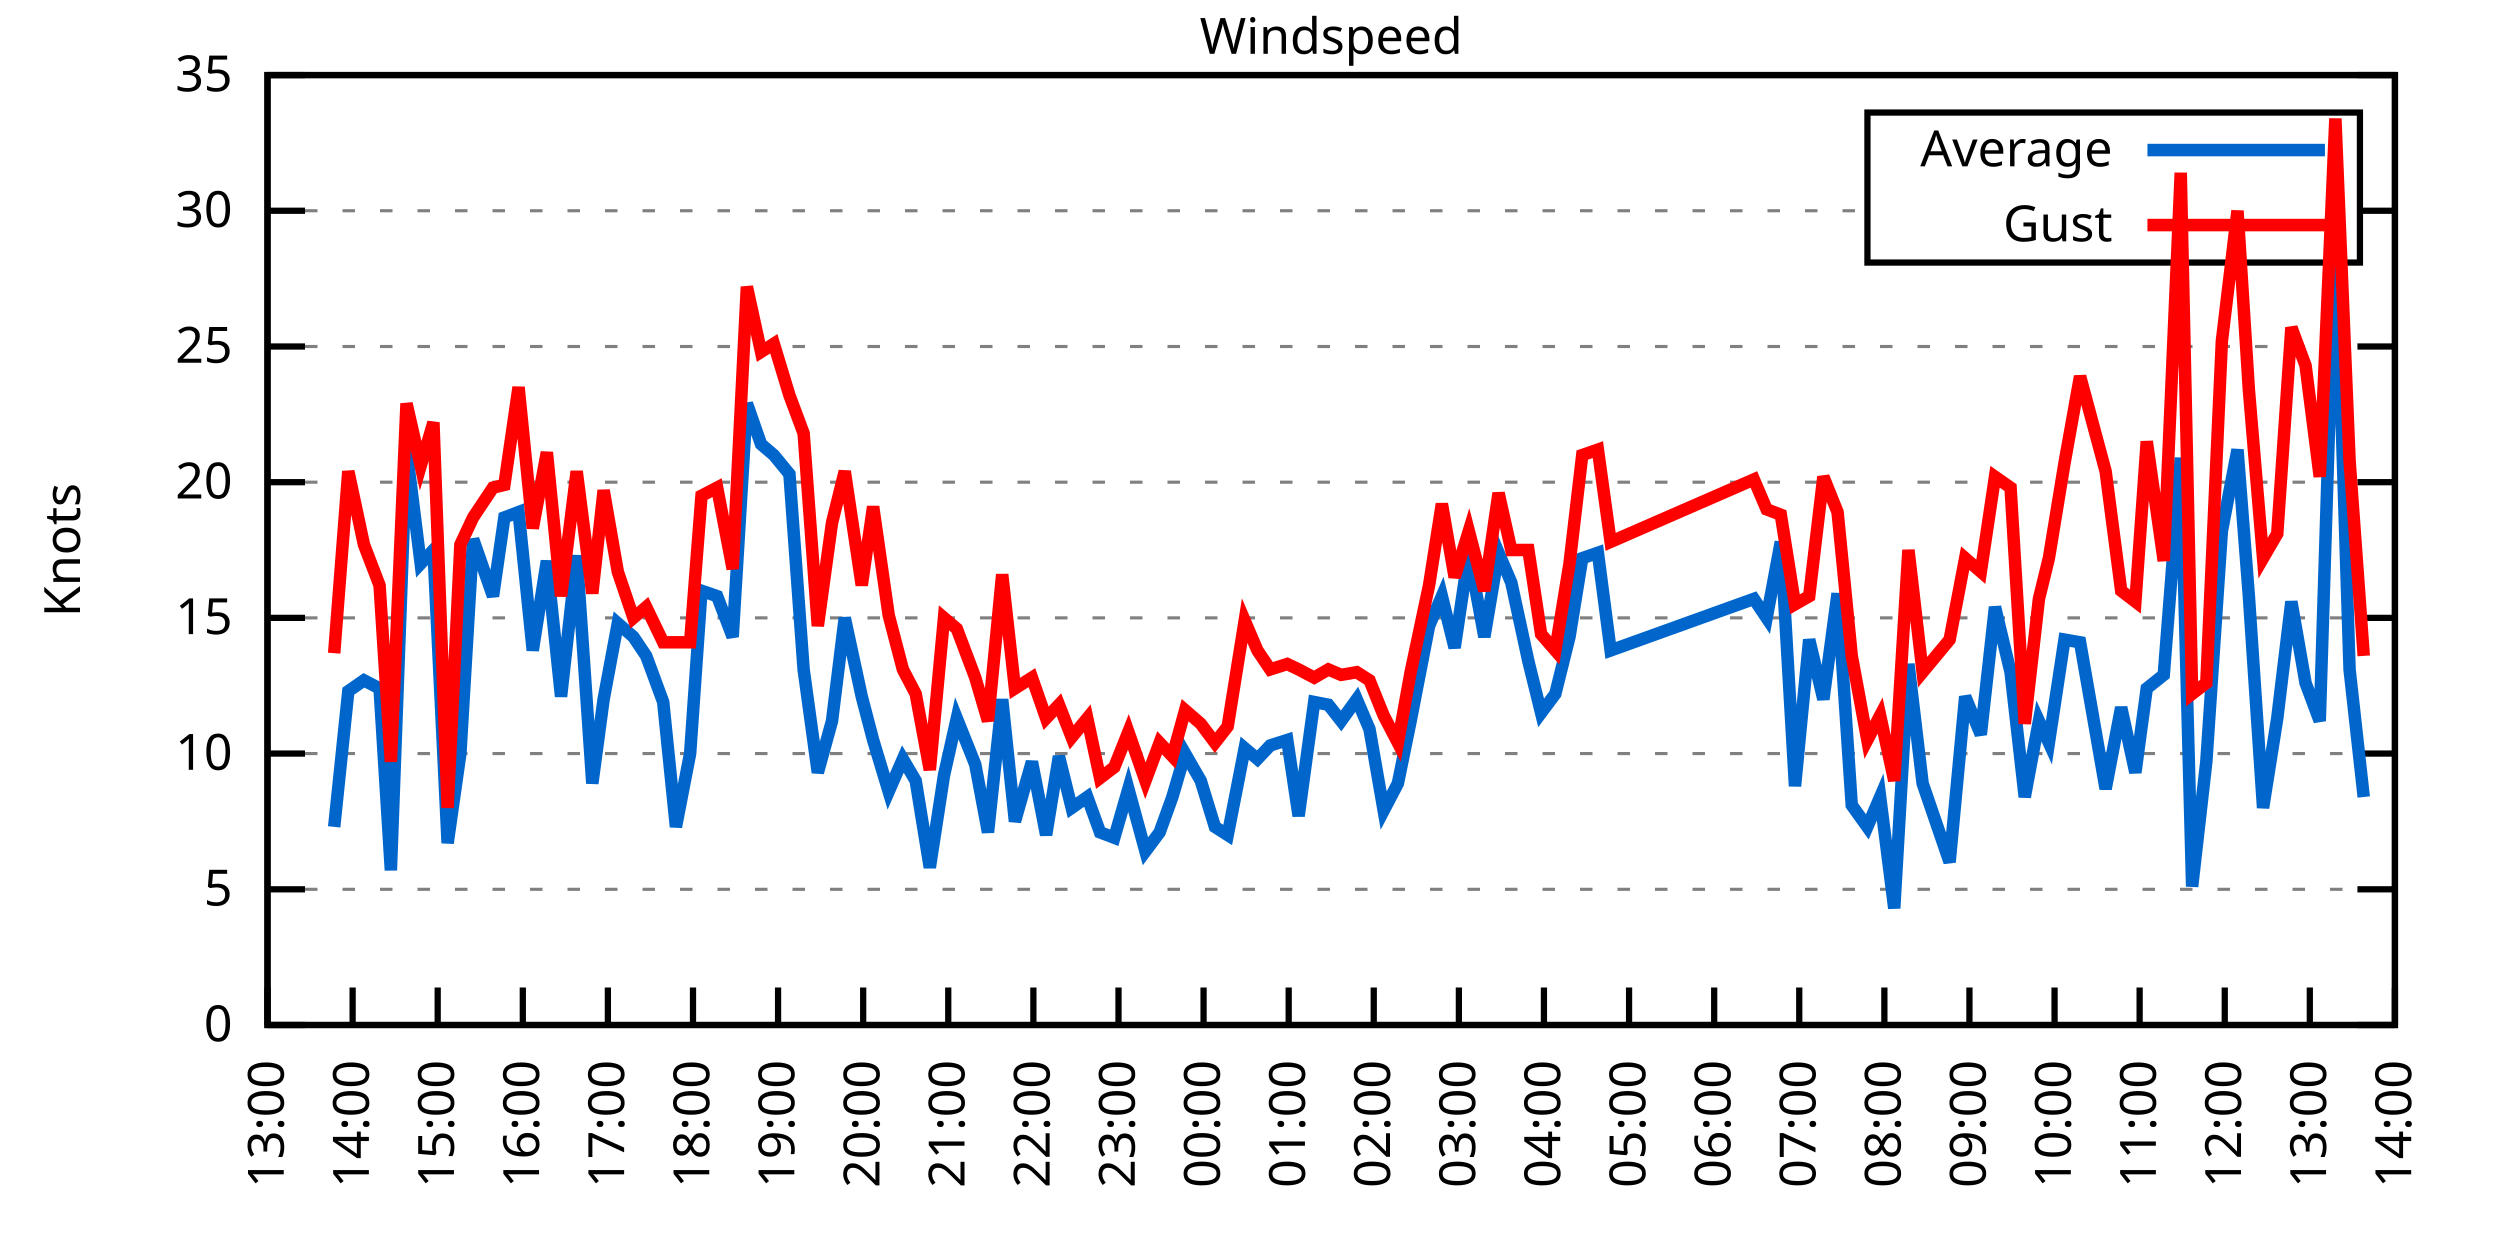
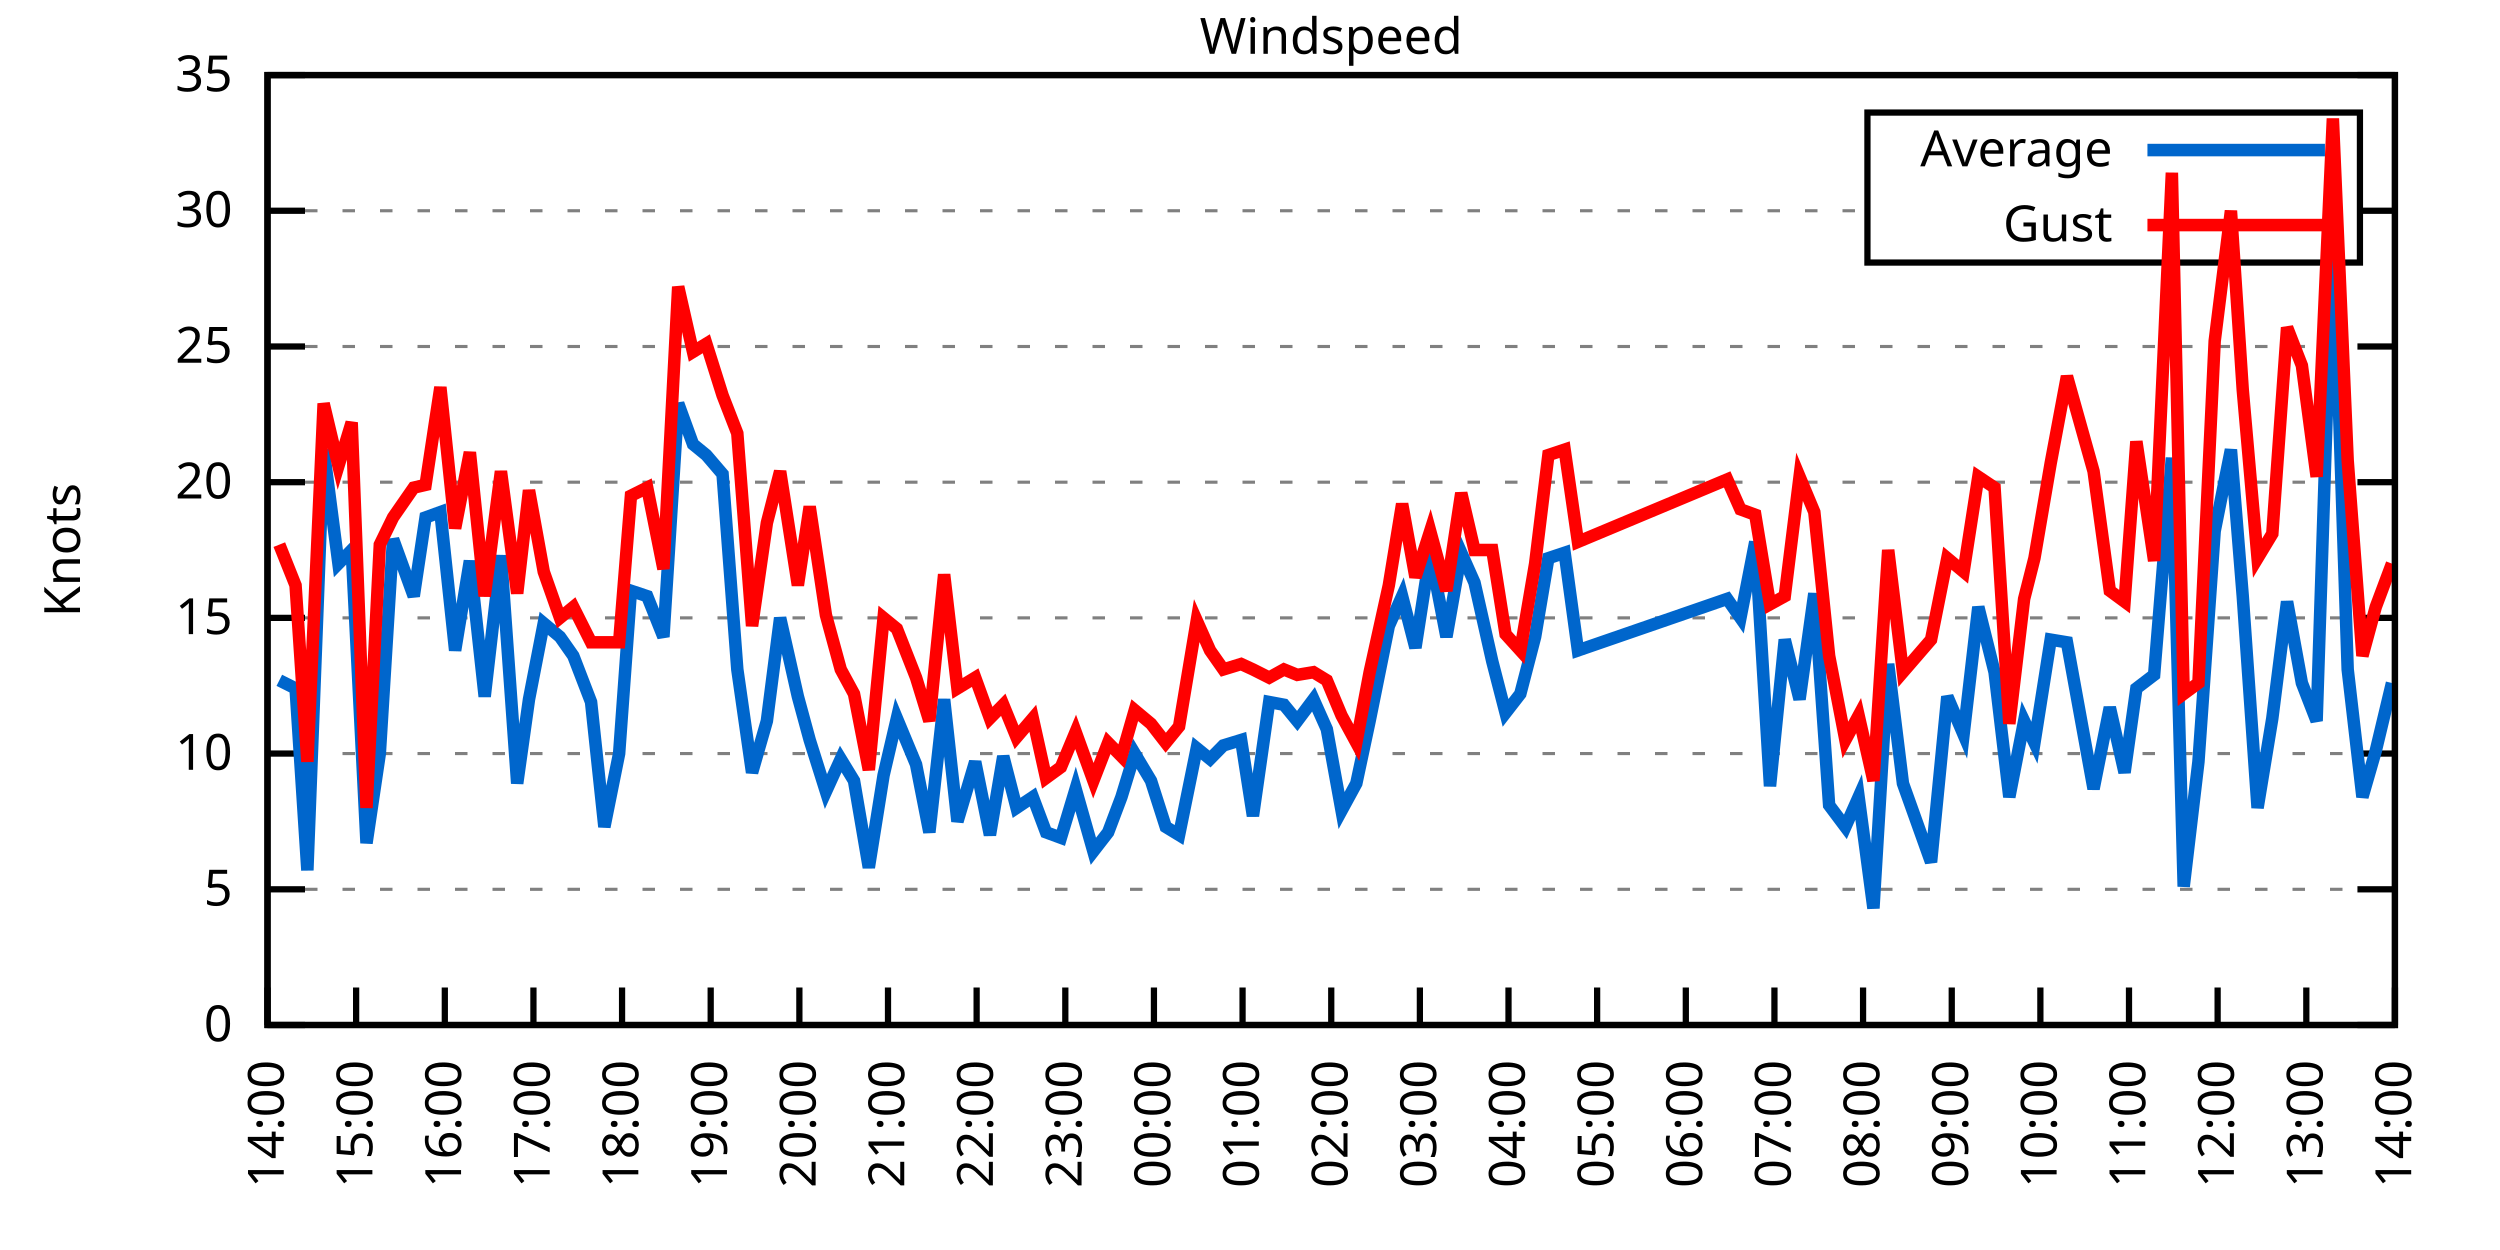
<svg xmlns="http://www.w3.org/2000/svg" xmlns:xlink="http://www.w3.org/1999/xlink" width="400" height="200" viewBox="0 0 400 200">
  <g id="gnuplot_canvas">
    <rect x="0" y="0" width="400" height="200" fill="none" />
    <defs>
      <circle id="gpDot" r="0.5" stroke-width="0.5" stroke="currentColor" />
      <path id="gpPt0" stroke-width="0.333" stroke="currentColor" d="M-1,0 h2 M0,-1 v2" />
      <path id="gpPt1" stroke-width="0.333" stroke="currentColor" d="M-1,-1 L1,1 M1,-1 L-1,1" />
      <path id="gpPt2" stroke-width="0.333" stroke="currentColor" d="M-1,0 L1,0 M0,-1 L0,1 M-1,-1 L1,1 M-1,1 L1,-1" />
      <rect id="gpPt3" stroke-width="0.333" stroke="currentColor" x="-1" y="-1" width="2" height="2" />
      <rect id="gpPt4" stroke-width="0.333" stroke="currentColor" fill="currentColor" x="-1" y="-1" width="2" height="2" />
      <circle id="gpPt5" stroke-width="0.333" stroke="currentColor" cx="0" cy="0" r="1" />
      <use xlink:href="#gpPt5" id="gpPt6" fill="currentColor" stroke="none" />
      <path id="gpPt7" stroke-width="0.333" stroke="currentColor" d="M0,-1.33 L-1.33,0.67 L1.33,0.67 z" />
      <use xlink:href="#gpPt7" id="gpPt8" fill="currentColor" stroke="none" />
      <use xlink:href="#gpPt7" id="gpPt9" stroke="currentColor" transform="rotate(180)" />
      <use xlink:href="#gpPt9" id="gpPt10" fill="currentColor" stroke="none" />
      <use xlink:href="#gpPt3" id="gpPt11" stroke="currentColor" transform="rotate(45)" />
      <use xlink:href="#gpPt11" id="gpPt12" fill="currentColor" stroke="none" />
      <path id="gpPt13" stroke-width="0.333" stroke="currentColor" d="M0,1.330 L1.265,0.411 L0.782,-1.067 L-0.782,-1.076 L-1.265,0.411 z" />
      <use xlink:href="#gpPt13" id="gpPt14" fill="currentColor" stroke="none" />
      <filter id="textbox" filterUnits="objectBoundingBox" x="0" y="0" height="1" width="1">
        <feFlood flood-color="white" flood-opacity="1" result="bgnd" />
        <feComposite in="SourceGraphic" in2="bgnd" operator="atop" />
      </filter>
      <filter id="greybox" filterUnits="objectBoundingBox" x="0" y="0" height="1" width="1">
        <feFlood flood-color="lightgrey" flood-opacity="1" result="grey" />
        <feComposite in="SourceGraphic" in2="grey" operator="atop" />
      </filter>
    </defs>
    <g fill="none" color="white" stroke="currentColor" stroke-width="1.00" stroke-linecap="butt" stroke-linejoin="miter">
</g>
    <g fill="none" color="black" stroke="currentColor" stroke-width="1.00" stroke-linecap="butt" stroke-linejoin="miter">
      <g stroke="none" shape-rendering="crispEdges">
        <polygon fill="rgb(255, 255, 255)" points="42.80,164.00 383.18,164.00 383.18,12.02 42.80,12.02 " />
      </g>
    </g>
    <g fill="none" color="black" stroke="currentColor" stroke-width="1.00" stroke-linecap="butt" stroke-linejoin="miter">
</g>
    <g fill="none" color="black" stroke="black" stroke-width="0.50" stroke-linecap="butt" stroke-linejoin="miter">
</g>
    <g fill="none" color="gray" stroke="currentColor" stroke-width="0.50" stroke-linecap="butt" stroke-linejoin="miter">
      <path stroke="gray" stroke-dasharray="2,4" class="gridline" d="M42.80,164.00 L383.19,164.00  " />
    </g>
    <g fill="none" color="gray" stroke="gray" stroke-width="1.00" stroke-linecap="butt" stroke-linejoin="miter">
</g>
    <g fill="none" color="black" stroke="currentColor" stroke-width="1.00" stroke-linecap="butt" stroke-linejoin="miter">
      <path stroke="black" d="M42.80,164.00 L48.80,164.00 M383.19,164.00 L377.19,164.00  " />
      <g transform="translate(37.20,166.60)" stroke="none" fill="black" font-family="Sans" font-size="8.00" text-anchor="end">
        <text>
          <tspan font-family="Sans"> 0</tspan>
        </text>
      </g>
    </g>
    <g fill="none" color="black" stroke="currentColor" stroke-width="1.00" stroke-linecap="butt" stroke-linejoin="miter">
</g>
    <g fill="none" color="black" stroke="black" stroke-width="0.50" stroke-linecap="butt" stroke-linejoin="miter">
</g>
    <g fill="none" color="gray" stroke="currentColor" stroke-width="0.50" stroke-linecap="butt" stroke-linejoin="miter">
      <path stroke="gray" stroke-dasharray="2,4" class="gridline" d="M42.80,142.29 L383.19,142.29  " />
    </g>
    <g fill="none" color="gray" stroke="gray" stroke-width="1.00" stroke-linecap="butt" stroke-linejoin="miter">
</g>
    <g fill="none" color="black" stroke="currentColor" stroke-width="1.00" stroke-linecap="butt" stroke-linejoin="miter">
      <path stroke="black" d="M42.80,142.29 L48.80,142.29 M383.19,142.29 L377.19,142.29  " />
      <g transform="translate(37.20,144.89)" stroke="none" fill="black" font-family="Sans" font-size="8.00" text-anchor="end">
        <text>
          <tspan font-family="Sans"> 5</tspan>
        </text>
      </g>
    </g>
    <g fill="none" color="black" stroke="currentColor" stroke-width="1.00" stroke-linecap="butt" stroke-linejoin="miter">
</g>
    <g fill="none" color="black" stroke="black" stroke-width="0.50" stroke-linecap="butt" stroke-linejoin="miter">
</g>
    <g fill="none" color="gray" stroke="currentColor" stroke-width="0.50" stroke-linecap="butt" stroke-linejoin="miter">
      <path stroke="gray" stroke-dasharray="2,4" class="gridline" d="M42.80,120.57 L383.19,120.57  " />
    </g>
    <g fill="none" color="gray" stroke="gray" stroke-width="1.00" stroke-linecap="butt" stroke-linejoin="miter">
</g>
    <g fill="none" color="black" stroke="currentColor" stroke-width="1.00" stroke-linecap="butt" stroke-linejoin="miter">
      <path stroke="black" d="M42.80,120.57 L48.80,120.57 M383.19,120.57 L377.19,120.57  " />
      <g transform="translate(37.20,123.17)" stroke="none" fill="black" font-family="Sans" font-size="8.00" text-anchor="end">
        <text>
          <tspan font-family="Sans"> 10</tspan>
        </text>
      </g>
    </g>
    <g fill="none" color="black" stroke="currentColor" stroke-width="1.00" stroke-linecap="butt" stroke-linejoin="miter">
</g>
    <g fill="none" color="black" stroke="black" stroke-width="0.50" stroke-linecap="butt" stroke-linejoin="miter">
</g>
    <g fill="none" color="gray" stroke="currentColor" stroke-width="0.50" stroke-linecap="butt" stroke-linejoin="miter">
      <path stroke="gray" stroke-dasharray="2,4" class="gridline" d="M42.80,98.86 L383.19,98.86  " />
    </g>
    <g fill="none" color="gray" stroke="gray" stroke-width="1.00" stroke-linecap="butt" stroke-linejoin="miter">
</g>
    <g fill="none" color="black" stroke="currentColor" stroke-width="1.00" stroke-linecap="butt" stroke-linejoin="miter">
      <path stroke="black" d="M42.80,98.86 L48.80,98.86 M383.19,98.86 L377.19,98.86  " />
      <g transform="translate(37.20,101.46)" stroke="none" fill="black" font-family="Sans" font-size="8.00" text-anchor="end">
        <text>
          <tspan font-family="Sans"> 15</tspan>
        </text>
      </g>
    </g>
    <g fill="none" color="black" stroke="currentColor" stroke-width="1.00" stroke-linecap="butt" stroke-linejoin="miter">
</g>
    <g fill="none" color="black" stroke="black" stroke-width="0.50" stroke-linecap="butt" stroke-linejoin="miter">
</g>
    <g fill="none" color="gray" stroke="currentColor" stroke-width="0.50" stroke-linecap="butt" stroke-linejoin="miter">
      <path stroke="gray" stroke-dasharray="2,4" class="gridline" d="M42.80,77.15 L383.19,77.15  " />
    </g>
    <g fill="none" color="gray" stroke="gray" stroke-width="1.00" stroke-linecap="butt" stroke-linejoin="miter">
</g>
    <g fill="none" color="black" stroke="currentColor" stroke-width="1.00" stroke-linecap="butt" stroke-linejoin="miter">
      <path stroke="black" d="M42.80,77.15 L48.80,77.15 M383.19,77.15 L377.19,77.15  " />
      <g transform="translate(37.20,79.75)" stroke="none" fill="black" font-family="Sans" font-size="8.00" text-anchor="end">
        <text>
          <tspan font-family="Sans"> 20</tspan>
        </text>
      </g>
    </g>
    <g fill="none" color="black" stroke="currentColor" stroke-width="1.00" stroke-linecap="butt" stroke-linejoin="miter">
</g>
    <g fill="none" color="black" stroke="black" stroke-width="0.50" stroke-linecap="butt" stroke-linejoin="miter">
</g>
    <g fill="none" color="gray" stroke="currentColor" stroke-width="0.50" stroke-linecap="butt" stroke-linejoin="miter">
      <path stroke="gray" stroke-dasharray="2,4" class="gridline" d="M42.80,55.44 L383.19,55.44  " />
    </g>
    <g fill="none" color="gray" stroke="gray" stroke-width="1.00" stroke-linecap="butt" stroke-linejoin="miter">
</g>
    <g fill="none" color="black" stroke="currentColor" stroke-width="1.00" stroke-linecap="butt" stroke-linejoin="miter">
      <path stroke="black" d="M42.80,55.44 L48.80,55.44 M383.19,55.44 L377.19,55.44  " />
      <g transform="translate(37.20,58.04)" stroke="none" fill="black" font-family="Sans" font-size="8.00" text-anchor="end">
        <text>
          <tspan font-family="Sans"> 25</tspan>
        </text>
      </g>
    </g>
    <g fill="none" color="black" stroke="currentColor" stroke-width="1.00" stroke-linecap="butt" stroke-linejoin="miter">
</g>
    <g fill="none" color="black" stroke="black" stroke-width="0.50" stroke-linecap="butt" stroke-linejoin="miter">
</g>
    <g fill="none" color="gray" stroke="currentColor" stroke-width="0.50" stroke-linecap="butt" stroke-linejoin="miter">
      <path stroke="gray" stroke-dasharray="2,4" class="gridline" d="M42.80,33.72 L298.79,33.72 M377.59,33.72 L383.19,33.72  " />
    </g>
    <g fill="none" color="gray" stroke="gray" stroke-width="1.00" stroke-linecap="butt" stroke-linejoin="miter">
</g>
    <g fill="none" color="black" stroke="currentColor" stroke-width="1.00" stroke-linecap="butt" stroke-linejoin="miter">
      <path stroke="black" d="M42.80,33.72 L48.80,33.72 M383.19,33.72 L377.19,33.72  " />
      <g transform="translate(37.20,36.32)" stroke="none" fill="black" font-family="Sans" font-size="8.00" text-anchor="end">
        <text>
          <tspan font-family="Sans"> 30</tspan>
        </text>
      </g>
    </g>
    <g fill="none" color="black" stroke="currentColor" stroke-width="1.00" stroke-linecap="butt" stroke-linejoin="miter">
</g>
    <g fill="none" color="black" stroke="black" stroke-width="0.50" stroke-linecap="butt" stroke-linejoin="miter">
</g>
    <g fill="none" color="gray" stroke="currentColor" stroke-width="0.50" stroke-linecap="butt" stroke-linejoin="miter">
      <path stroke="gray" stroke-dasharray="2,4" class="gridline" d="M42.80,12.01 L383.19,12.01  " />
    </g>
    <g fill="none" color="gray" stroke="gray" stroke-width="1.00" stroke-linecap="butt" stroke-linejoin="miter">
</g>
    <g fill="none" color="black" stroke="currentColor" stroke-width="1.00" stroke-linecap="butt" stroke-linejoin="miter">
      <path stroke="black" d="M42.80,12.01 L48.80,12.01 M383.19,12.01 L377.19,12.01  " />
      <g transform="translate(37.20,14.61)" stroke="none" fill="black" font-family="Sans" font-size="8.00" text-anchor="end">
        <text>
          <tspan font-family="Sans"> 35</tspan>
        </text>
      </g>
    </g>
    <g fill="none" color="black" stroke="currentColor" stroke-width="1.00" stroke-linecap="butt" stroke-linejoin="miter">
      <path stroke="black" d="M42.80,164.00 L42.80,158.00  " />
      <g transform="translate(45.40,169.60) rotate(270.00)" stroke="none" fill="black" font-family="Sans" font-size="8.00" text-anchor="end">
        <text>
-           <tspan font-family="Sans">13:00</tspan>
-         </text>
-       </g>
-     </g>
-     <g fill="none" color="black" stroke="currentColor" stroke-width="1.00" stroke-linecap="butt" stroke-linejoin="miter">
-       <path stroke="black" d="M56.42,164.00 L56.42,158.00  " />
-       <g transform="translate(59.02,169.60) rotate(270.00)" stroke="none" fill="black" font-family="Sans" font-size="8.00" text-anchor="end">
-         <text>
          <tspan font-family="Sans">14:00</tspan>
        </text>
      </g>
    </g>
    <g fill="none" color="black" stroke="currentColor" stroke-width="1.00" stroke-linecap="butt" stroke-linejoin="miter">
-       <path stroke="black" d="M70.03,164.00 L70.03,158.00  " />
-       <g transform="translate(72.63,169.60) rotate(270.00)" stroke="none" fill="black" font-family="Sans" font-size="8.00" text-anchor="end">
+       <path stroke="black" d="M56.98,164.00 L56.98,158.00  " />
+       <g transform="translate(59.58,169.60) rotate(270.00)" stroke="none" fill="black" font-family="Sans" font-size="8.00" text-anchor="end">
        <text>
          <tspan font-family="Sans">15:00</tspan>
        </text>
      </g>
    </g>
    <g fill="none" color="black" stroke="currentColor" stroke-width="1.00" stroke-linecap="butt" stroke-linejoin="miter">
-       <path stroke="black" d="M83.65,164.00 L83.65,158.00  " />
-       <g transform="translate(86.25,169.60) rotate(270.00)" stroke="none" fill="black" font-family="Sans" font-size="8.00" text-anchor="end">
+       <path stroke="black" d="M71.17,164.00 L71.17,158.00  " />
+       <g transform="translate(73.77,169.60) rotate(270.00)" stroke="none" fill="black" font-family="Sans" font-size="8.00" text-anchor="end">
        <text>
          <tspan font-family="Sans">16:00</tspan>
        </text>
      </g>
    </g>
    <g fill="none" color="black" stroke="currentColor" stroke-width="1.00" stroke-linecap="butt" stroke-linejoin="miter">
-       <path stroke="black" d="M97.26,164.00 L97.26,158.00  " />
-       <g transform="translate(99.86,169.60) rotate(270.00)" stroke="none" fill="black" font-family="Sans" font-size="8.00" text-anchor="end">
+       <path stroke="black" d="M85.35,164.00 L85.35,158.00  " />
+       <g transform="translate(87.95,169.60) rotate(270.00)" stroke="none" fill="black" font-family="Sans" font-size="8.00" text-anchor="end">
        <text>
          <tspan font-family="Sans">17:00</tspan>
        </text>
      </g>
    </g>
    <g fill="none" color="black" stroke="currentColor" stroke-width="1.00" stroke-linecap="butt" stroke-linejoin="miter">
-       <path stroke="black" d="M110.88,164.00 L110.88,158.00  " />
-       <g transform="translate(113.48,169.60) rotate(270.00)" stroke="none" fill="black" font-family="Sans" font-size="8.00" text-anchor="end">
+       <path stroke="black" d="M99.53,164.00 L99.53,158.00  " />
+       <g transform="translate(102.13,169.60) rotate(270.00)" stroke="none" fill="black" font-family="Sans" font-size="8.00" text-anchor="end">
        <text>
          <tspan font-family="Sans">18:00</tspan>
        </text>
      </g>
    </g>
    <g fill="none" color="black" stroke="currentColor" stroke-width="1.00" stroke-linecap="butt" stroke-linejoin="miter">
-       <path stroke="black" d="M124.49,164.00 L124.49,158.00  " />
-       <g transform="translate(127.09,169.60) rotate(270.00)" stroke="none" fill="black" font-family="Sans" font-size="8.00" text-anchor="end">
+       <path stroke="black" d="M113.71,164.00 L113.71,158.00  " />
+       <g transform="translate(116.31,169.60) rotate(270.00)" stroke="none" fill="black" font-family="Sans" font-size="8.00" text-anchor="end">
        <text>
          <tspan font-family="Sans">19:00</tspan>
        </text>
      </g>
    </g>
    <g fill="none" color="black" stroke="currentColor" stroke-width="1.00" stroke-linecap="butt" stroke-linejoin="miter">
-       <path stroke="black" d="M138.11,164.00 L138.11,158.00  " />
-       <g transform="translate(140.71,169.60) rotate(270.00)" stroke="none" fill="black" font-family="Sans" font-size="8.00" text-anchor="end">
+       <path stroke="black" d="M127.90,164.00 L127.90,158.00  " />
+       <g transform="translate(130.50,169.60) rotate(270.00)" stroke="none" fill="black" font-family="Sans" font-size="8.00" text-anchor="end">
        <text>
          <tspan font-family="Sans">20:00</tspan>
        </text>
      </g>
    </g>
    <g fill="none" color="black" stroke="currentColor" stroke-width="1.00" stroke-linecap="butt" stroke-linejoin="miter">
-       <path stroke="black" d="M151.72,164.00 L151.72,158.00  " />
-       <g transform="translate(154.32,169.60) rotate(270.00)" stroke="none" fill="black" font-family="Sans" font-size="8.00" text-anchor="end">
+       <path stroke="black" d="M142.08,164.00 L142.08,158.00  " />
+       <g transform="translate(144.68,169.60) rotate(270.00)" stroke="none" fill="black" font-family="Sans" font-size="8.00" text-anchor="end">
        <text>
          <tspan font-family="Sans">21:00</tspan>
        </text>
      </g>
    </g>
    <g fill="none" color="black" stroke="currentColor" stroke-width="1.00" stroke-linecap="butt" stroke-linejoin="miter">
-       <path stroke="black" d="M165.34,164.00 L165.34,158.00  " />
-       <g transform="translate(167.94,169.60) rotate(270.00)" stroke="none" fill="black" font-family="Sans" font-size="8.00" text-anchor="end">
+       <path stroke="black" d="M156.26,164.00 L156.26,158.00  " />
+       <g transform="translate(158.86,169.60) rotate(270.00)" stroke="none" fill="black" font-family="Sans" font-size="8.00" text-anchor="end">
        <text>
          <tspan font-family="Sans">22:00</tspan>
        </text>
      </g>
    </g>
    <g fill="none" color="black" stroke="currentColor" stroke-width="1.00" stroke-linecap="butt" stroke-linejoin="miter">
-       <path stroke="black" d="M178.96,164.00 L178.96,158.00  " />
-       <g transform="translate(181.56,169.60) rotate(270.00)" stroke="none" fill="black" font-family="Sans" font-size="8.00" text-anchor="end">
+       <path stroke="black" d="M170.45,164.00 L170.45,158.00  " />
+       <g transform="translate(173.05,169.60) rotate(270.00)" stroke="none" fill="black" font-family="Sans" font-size="8.00" text-anchor="end">
        <text>
          <tspan font-family="Sans">23:00</tspan>
        </text>
      </g>
    </g>
    <g fill="none" color="black" stroke="currentColor" stroke-width="1.00" stroke-linecap="butt" stroke-linejoin="miter">
-       <path stroke="black" d="M192.57,164.00 L192.57,158.00  " />
-       <g transform="translate(195.17,169.60) rotate(270.00)" stroke="none" fill="black" font-family="Sans" font-size="8.00" text-anchor="end">
+       <path stroke="black" d="M184.63,164.00 L184.63,158.00  " />
+       <g transform="translate(187.23,169.60) rotate(270.00)" stroke="none" fill="black" font-family="Sans" font-size="8.00" text-anchor="end">
        <text>
          <tspan font-family="Sans">00:00</tspan>
        </text>
      </g>
    </g>
    <g fill="none" color="black" stroke="currentColor" stroke-width="1.00" stroke-linecap="butt" stroke-linejoin="miter">
-       <path stroke="black" d="M206.19,164.00 L206.19,158.00  " />
-       <g transform="translate(208.79,169.60) rotate(270.00)" stroke="none" fill="black" font-family="Sans" font-size="8.00" text-anchor="end">
+       <path stroke="black" d="M198.81,164.00 L198.81,158.00  " />
+       <g transform="translate(201.41,169.60) rotate(270.00)" stroke="none" fill="black" font-family="Sans" font-size="8.00" text-anchor="end">
        <text>
          <tspan font-family="Sans">01:00</tspan>
        </text>
      </g>
    </g>
    <g fill="none" color="black" stroke="currentColor" stroke-width="1.00" stroke-linecap="butt" stroke-linejoin="miter">
-       <path stroke="black" d="M219.80,164.00 L219.80,158.00  " />
-       <g transform="translate(222.40,169.60) rotate(270.00)" stroke="none" fill="black" font-family="Sans" font-size="8.00" text-anchor="end">
+       <path stroke="black" d="M213.00,164.00 L213.00,158.00  " />
+       <g transform="translate(215.60,169.60) rotate(270.00)" stroke="none" fill="black" font-family="Sans" font-size="8.00" text-anchor="end">
        <text>
          <tspan font-family="Sans">02:00</tspan>
        </text>
      </g>
    </g>
    <g fill="none" color="black" stroke="currentColor" stroke-width="1.00" stroke-linecap="butt" stroke-linejoin="miter">
-       <path stroke="black" d="M233.42,164.00 L233.42,158.00  " />
-       <g transform="translate(236.02,169.60) rotate(270.00)" stroke="none" fill="black" font-family="Sans" font-size="8.00" text-anchor="end">
+       <path stroke="black" d="M227.18,164.00 L227.18,158.00  " />
+       <g transform="translate(229.78,169.60) rotate(270.00)" stroke="none" fill="black" font-family="Sans" font-size="8.00" text-anchor="end">
        <text>
          <tspan font-family="Sans">03:00</tspan>
        </text>
      </g>
    </g>
    <g fill="none" color="black" stroke="currentColor" stroke-width="1.00" stroke-linecap="butt" stroke-linejoin="miter">
-       <path stroke="black" d="M247.03,164.00 L247.03,158.00  " />
-       <g transform="translate(249.63,169.60) rotate(270.00)" stroke="none" fill="black" font-family="Sans" font-size="8.00" text-anchor="end">
+       <path stroke="black" d="M241.36,164.00 L241.36,158.00  " />
+       <g transform="translate(243.96,169.60) rotate(270.00)" stroke="none" fill="black" font-family="Sans" font-size="8.00" text-anchor="end">
        <text>
          <tspan font-family="Sans">04:00</tspan>
        </text>
      </g>
    </g>
    <g fill="none" color="black" stroke="currentColor" stroke-width="1.00" stroke-linecap="butt" stroke-linejoin="miter">
-       <path stroke="black" d="M260.65,164.00 L260.65,158.00  " />
-       <g transform="translate(263.25,169.60) rotate(270.00)" stroke="none" fill="black" font-family="Sans" font-size="8.00" text-anchor="end">
+       <path stroke="black" d="M255.54,164.00 L255.54,158.00  " />
+       <g transform="translate(258.14,169.60) rotate(270.00)" stroke="none" fill="black" font-family="Sans" font-size="8.00" text-anchor="end">
        <text>
          <tspan font-family="Sans">05:00</tspan>
        </text>
      </g>
    </g>
    <g fill="none" color="black" stroke="currentColor" stroke-width="1.00" stroke-linecap="butt" stroke-linejoin="miter">
-       <path stroke="black" d="M274.27,164.00 L274.27,158.00  " />
-       <g transform="translate(276.87,169.60) rotate(270.00)" stroke="none" fill="black" font-family="Sans" font-size="8.00" text-anchor="end">
+       <path stroke="black" d="M269.73,164.00 L269.73,158.00  " />
+       <g transform="translate(272.33,169.60) rotate(270.00)" stroke="none" fill="black" font-family="Sans" font-size="8.00" text-anchor="end">
        <text>
          <tspan font-family="Sans">06:00</tspan>
        </text>
      </g>
    </g>
    <g fill="none" color="black" stroke="currentColor" stroke-width="1.00" stroke-linecap="butt" stroke-linejoin="miter">
-       <path stroke="black" d="M287.88,164.00 L287.88,158.00  " />
-       <g transform="translate(290.48,169.60) rotate(270.00)" stroke="none" fill="black" font-family="Sans" font-size="8.00" text-anchor="end">
+       <path stroke="black" d="M283.91,164.00 L283.91,158.00  " />
+       <g transform="translate(286.51,169.60) rotate(270.00)" stroke="none" fill="black" font-family="Sans" font-size="8.00" text-anchor="end">
        <text>
          <tspan font-family="Sans">07:00</tspan>
        </text>
      </g>
    </g>
    <g fill="none" color="black" stroke="currentColor" stroke-width="1.00" stroke-linecap="butt" stroke-linejoin="miter">
-       <path stroke="black" d="M301.50,164.00 L301.50,158.00  " />
-       <g transform="translate(304.10,169.60) rotate(270.00)" stroke="none" fill="black" font-family="Sans" font-size="8.00" text-anchor="end">
+       <path stroke="black" d="M298.09,164.00 L298.09,158.00  " />
+       <g transform="translate(300.69,169.60) rotate(270.00)" stroke="none" fill="black" font-family="Sans" font-size="8.00" text-anchor="end">
        <text>
          <tspan font-family="Sans">08:00</tspan>
        </text>
      </g>
    </g>
    <g fill="none" color="black" stroke="currentColor" stroke-width="1.00" stroke-linecap="butt" stroke-linejoin="miter">
-       <path stroke="black" d="M315.11,164.00 L315.11,158.00  " />
-       <g transform="translate(317.71,169.60) rotate(270.00)" stroke="none" fill="black" font-family="Sans" font-size="8.00" text-anchor="end">
+       <path stroke="black" d="M312.28,164.00 L312.28,158.00  " />
+       <g transform="translate(314.88,169.60) rotate(270.00)" stroke="none" fill="black" font-family="Sans" font-size="8.00" text-anchor="end">
        <text>
          <tspan font-family="Sans">09:00</tspan>
        </text>
      </g>
    </g>
    <g fill="none" color="black" stroke="currentColor" stroke-width="1.00" stroke-linecap="butt" stroke-linejoin="miter">
-       <path stroke="black" d="M328.73,164.00 L328.73,158.00  " />
-       <g transform="translate(331.33,169.60) rotate(270.00)" stroke="none" fill="black" font-family="Sans" font-size="8.00" text-anchor="end">
+       <path stroke="black" d="M326.46,164.00 L326.46,158.00  " />
+       <g transform="translate(329.06,169.60) rotate(270.00)" stroke="none" fill="black" font-family="Sans" font-size="8.00" text-anchor="end">
        <text>
          <tspan font-family="Sans">10:00</tspan>
        </text>
      </g>
    </g>
    <g fill="none" color="black" stroke="currentColor" stroke-width="1.00" stroke-linecap="butt" stroke-linejoin="miter">
-       <path stroke="black" d="M342.34,164.00 L342.34,158.00  " />
-       <g transform="translate(344.94,169.60) rotate(270.00)" stroke="none" fill="black" font-family="Sans" font-size="8.00" text-anchor="end">
+       <path stroke="black" d="M340.64,164.00 L340.64,158.00  " />
+       <g transform="translate(343.24,169.60) rotate(270.00)" stroke="none" fill="black" font-family="Sans" font-size="8.00" text-anchor="end">
        <text>
          <tspan font-family="Sans">11:00</tspan>
        </text>
      </g>
    </g>
    <g fill="none" color="black" stroke="currentColor" stroke-width="1.00" stroke-linecap="butt" stroke-linejoin="miter">
-       <path stroke="black" d="M355.96,164.00 L355.96,158.00  " />
-       <g transform="translate(358.56,169.60) rotate(270.00)" stroke="none" fill="black" font-family="Sans" font-size="8.00" text-anchor="end">
+       <path stroke="black" d="M354.82,164.00 L354.82,158.00  " />
+       <g transform="translate(357.42,169.60) rotate(270.00)" stroke="none" fill="black" font-family="Sans" font-size="8.00" text-anchor="end">
        <text>
          <tspan font-family="Sans">12:00</tspan>
        </text>
      </g>
    </g>
    <g fill="none" color="black" stroke="currentColor" stroke-width="1.00" stroke-linecap="butt" stroke-linejoin="miter">
-       <path stroke="black" d="M369.57,164.00 L369.57,158.00  " />
-       <g transform="translate(372.17,169.60) rotate(270.00)" stroke="none" fill="black" font-family="Sans" font-size="8.00" text-anchor="end">
+       <path stroke="black" d="M369.01,164.00 L369.01,158.00  " />
+       <g transform="translate(371.61,169.60) rotate(270.00)" stroke="none" fill="black" font-family="Sans" font-size="8.00" text-anchor="end">
        <text>
          <tspan font-family="Sans">13:00</tspan>
        </text>
      </g>
    </g>
    <g fill="none" color="black" stroke="currentColor" stroke-width="1.00" stroke-linecap="butt" stroke-linejoin="miter">
      <path stroke="black" d="M383.19,164.00 L383.19,158.00  " />
      <g transform="translate(385.79,169.60) rotate(270.00)" stroke="none" fill="black" font-family="Sans" font-size="8.00" text-anchor="end">
        <text>
          <tspan font-family="Sans">14:00</tspan>
        </text>
      </g>
    </g>
    <g fill="none" color="black" stroke="currentColor" stroke-width="1.00" stroke-linecap="butt" stroke-linejoin="miter">
</g>
    <g fill="none" color="black" stroke="currentColor" stroke-width="1.00" stroke-linecap="butt" stroke-linejoin="miter">
      <path stroke="black" d="M42.80,12.01 L42.80,164.00 L383.19,164.00 L383.19,12.01 L42.80,12.01 Z  " />
    </g>
    <g fill="none" color="black" stroke="currentColor" stroke-width="1.00" stroke-linecap="butt" stroke-linejoin="miter">
</g>
    <g fill="none" color="black" stroke="currentColor" stroke-width="1.00" stroke-linecap="butt" stroke-linejoin="miter">
      <path stroke="black" d="M298.79,42.01 L298.79,18.01 L377.59,18.01 L377.59,42.01 L298.79,42.01 Z  " />
    </g>
    <g id="Windspeed_plot_1">
      <g fill="none" color="white" stroke="black" stroke-width="2.00" stroke-linecap="butt" stroke-linejoin="miter">
</g>
      <g fill="none" color="black" stroke="currentColor" stroke-width="2.00" stroke-linecap="butt" stroke-linejoin="miter">
        <g transform="translate(337.99,26.61)" stroke="none" fill="black" font-family="Sans" font-size="8.00" text-anchor="end">
          <text>
            <tspan font-family="Sans">Average</tspan>
          </text>
        </g>
      </g>
      <g fill="none" color="black" stroke="currentColor" stroke-width="2.00" stroke-linecap="butt" stroke-linejoin="miter">
-         <path stroke="rgb(  0, 102, 204)" d="M343.59,24.01 L371.99,24.01 M53.47,132.30 L55.73,110.59 L58.23,108.85 L60.73,110.15 L62.54,139.25 L65.04,71.94   L67.31,90.18 L69.35,88.00 L71.62,134.90 L73.66,120.57 L75.70,86.27 L78.88,95.39 L80.70,82.79 L82.97,81.93   L85.24,104.07 L87.50,89.74 L89.77,111.45 L92.27,88.87 L94.77,125.35 L96.58,111.89 L98.85,99.73 L101.35,101.90   L103.39,104.94 L106.11,112.32 L108.15,132.30 L110.42,120.57 L112.24,94.52 L114.74,95.39 L117.23,101.90 L119.50,64.56   L121.77,71.07 L123.81,72.81 L126.31,75.85 L128.58,107.11 L130.85,123.61 L133.12,115.36 L135.16,98.86 L137.88,111.45   L139.70,118.40 L142.19,126.65 L144.46,121.44 L146.51,124.92 L148.77,138.81 L151.04,124.05 L153.09,114.93 L156.04,122.31   L158.08,133.17 L160.35,111.89 L162.39,131.43 L165.11,121.88 L167.38,133.60 L169.43,121.01 L171.47,129.26 L173.96,127.52   L176.01,133.17 L178.28,134.04 L180.54,126.22 L183.27,136.21 L185.54,133.17 L187.58,127.52 L189.62,120.57 L192.12,124.92   L194.39,132.30 L196.43,133.60 L199.15,119.71 L201.19,121.44 L203.24,119.27 L205.96,118.40 L207.78,130.56 L210.27,112.32   L212.54,112.76 L214.58,115.36 L217.08,111.89 L219.12,116.67 L221.39,129.69 L223.66,125.35 L225.70,115.36 L228.65,100.16   L230.70,95.39 L232.74,103.64 L235.01,88.44 L237.50,101.90 L239.77,88.44 L241.81,93.22 L244.54,105.81 L246.58,114.06   L248.85,111.02 L251.12,101.90 L253.16,89.31 L255.66,88.44 L257.70,104.07 L280.62,95.82 L282.66,98.86 L284.93,86.70   L287.20,125.79 L289.47,102.34 L291.74,111.89 L294.01,94.95 L296.28,128.83 L298.77,132.30 L300.82,127.52 L303.08,145.33   L305.35,106.24 L307.62,125.35 L311.94,137.94 L314.43,111.45 L316.93,117.53 L319.20,97.12 L321.69,107.55 L323.96,127.52   L326.23,115.36 L327.82,118.84 L330.32,102.34 L332.81,102.77 L336.90,126.22 L339.39,113.19 L341.66,123.61 L343.48,110.15   L346.20,107.98 L348.92,73.24 L350.74,141.85 L353.01,121.88 L355.50,84.97 L358.00,71.94 L359.82,95.39 L362.09,129.26   L364.36,114.93 L366.62,96.26 L368.89,109.28 L371.16,115.36 L373.66,36.33 L375.93,107.11 L378.20,127.52  " />
+         <path stroke="rgb(  0, 102, 204)" d="M343.59,24.01 L371.99,24.01 M44.69,108.85 L47.29,110.15 L49.18,139.25 L51.78,71.94 L54.15,90.18 L56.27,88.00   L58.64,134.90 L60.77,120.57 L62.89,86.27 L66.20,95.39 L68.09,82.79 L70.46,81.93 L72.82,104.07 L75.18,89.74   L77.55,111.45 L80.15,88.87 L82.75,125.35 L84.64,111.89 L87.00,99.73 L89.60,101.90 L91.73,104.94 L94.57,112.32   L96.70,132.30 L99.06,120.57 L100.95,94.52 L103.55,95.39 L106.15,101.90 L108.51,64.56 L110.88,71.07 L113.01,72.81   L115.61,75.85 L117.97,107.11 L120.33,123.61 L122.70,115.36 L124.82,98.86 L127.66,111.45 L129.55,118.40 L132.15,126.65   L134.52,121.44 L136.64,124.92 L139.01,138.81 L141.37,124.05 L143.50,114.93 L146.57,122.31 L148.70,133.17 L151.06,111.89   L153.19,131.43 L156.03,121.88 L158.39,133.60 L160.52,121.01 L162.65,129.26 L165.25,127.52 L167.37,133.17 L169.74,134.04   L172.10,126.22 L174.94,136.21 L177.30,133.17 L179.43,127.52 L181.56,120.57 L184.16,124.92 L186.52,132.30 L188.65,133.60   L191.48,119.71 L193.61,121.44 L195.74,119.27 L198.58,118.40 L200.47,130.56 L203.07,112.32 L205.43,112.76 L207.56,115.36   L210.16,111.89 L212.29,116.67 L214.65,129.69 L217.01,125.35 L219.14,115.36 L222.21,100.16 L224.34,95.39 L226.47,103.64   L228.83,88.44 L231.43,101.90 L233.80,88.44 L235.92,93.22 L238.76,105.81 L240.89,114.06 L243.25,111.02 L245.62,101.90   L247.74,89.31 L250.34,88.44 L252.47,104.07 L276.35,95.82 L278.47,98.86 L280.84,86.70 L283.20,125.79 L285.56,102.34   L287.93,111.89 L290.29,94.95 L292.66,128.83 L295.26,132.30 L297.38,127.52 L299.75,145.33 L302.11,106.24 L304.47,125.35   L308.97,137.94 L311.57,111.45 L314.17,117.53 L316.53,97.12 L319.13,107.55 L321.49,127.52 L323.86,115.36 L325.51,118.84   L328.11,102.34 L330.71,102.77 L334.97,126.22 L337.57,113.19 L339.93,123.61 L341.82,110.15 L344.66,107.98 L347.50,73.24   L349.39,141.85 L351.75,121.88 L354.35,84.97 L356.95,71.94 L358.84,95.39 L361.21,129.26 L363.57,114.93 L365.93,96.26   L368.30,109.28 L370.66,115.36 L373.26,36.33 L375.63,107.11 L377.99,127.52 L380.12,120.14 L382.72,109.28  " />
      </g>
    </g>
    <g id="Windspeed_plot_2">
      <g fill="none" color="black" stroke="currentColor" stroke-width="2.00" stroke-linecap="butt" stroke-linejoin="miter">
        <g transform="translate(337.99,38.61)" stroke="none" fill="black" font-family="Sans" font-size="8.00" text-anchor="end">
          <text>
            <tspan font-family="Sans">Gust</tspan>
          </text>
        </g>
      </g>
      <g fill="none" color="black" stroke="currentColor" stroke-width="2.00" stroke-linecap="butt" stroke-linejoin="miter">
-         <path stroke="rgb(255,   0,   0)" d="M343.59,36.01 L371.99,36.01 M53.47,104.51 L55.73,75.41 L58.23,87.14 L60.73,93.65 L62.54,121.88 L65.04,64.56   L67.31,74.54 L69.35,67.59 L71.62,129.26 L73.66,87.14 L75.70,82.79 L78.88,78.02 L80.70,77.58 L82.97,61.95   L85.24,84.53 L87.50,72.37 L89.77,95.39 L92.27,75.41 L94.77,94.95 L96.58,78.45 L98.85,91.48 L101.35,98.86   L103.39,97.12 L106.11,102.77 L108.15,102.77 L110.42,102.77 L112.24,79.32 L114.74,78.02 L117.23,91.04 L119.50,45.88   L121.77,56.30 L123.81,55.00 L126.31,63.25 L128.58,69.33 L130.85,100.16 L133.12,83.66 L135.16,75.41 L137.88,93.65   L139.70,81.06 L142.19,98.43 L144.46,107.11 L146.51,111.02 L148.77,123.18 L151.04,98.86 L153.09,100.60 L156.04,108.42   L158.08,115.36 L160.35,91.91 L162.39,110.15 L165.11,108.42 L167.38,114.93 L169.43,112.76 L171.47,117.97 L173.96,114.93   L176.01,124.48 L178.28,122.75 L180.54,117.10 L183.27,124.92 L185.54,118.84 L187.58,121.01 L189.62,113.63 L192.12,115.80   L194.39,118.84 L196.43,116.23 L199.15,99.30 L201.19,104.07 L203.24,107.11 L205.96,106.24 L207.78,107.11 L210.27,108.42   L212.54,107.11 L214.58,107.98 L217.08,107.55 L219.12,108.85 L221.39,114.49 L223.66,118.84 L225.70,107.55 L228.65,93.65   L230.70,80.62 L232.74,92.35 L235.01,84.97 L237.50,94.52 L239.77,78.89 L241.81,88.00 L244.54,88.00 L246.58,101.47   L248.85,104.07 L251.12,90.18 L253.16,72.81 L255.66,71.94 L257.70,86.70 L280.62,76.71 L282.66,81.49 L284.93,82.36   L287.20,96.69 L289.47,95.39 L291.74,76.28 L294.01,81.93 L296.28,104.94 L298.77,118.40 L300.82,114.49 L303.08,124.92   L305.35,88.00 L307.62,107.55 L311.94,102.34 L314.43,89.31 L316.93,91.48 L319.20,76.28 L321.69,78.02 L323.96,115.80   L326.23,95.82 L327.82,89.31 L330.32,74.11 L332.81,60.21 L336.90,75.41 L339.39,94.52 L341.66,96.26 L343.48,70.63   L346.20,89.74 L348.92,27.64 L350.74,111.02 L353.01,109.28 L355.50,54.57 L358.00,33.72 L359.82,62.38 L362.09,89.31   L364.36,85.40 L366.62,52.40 L368.89,58.48 L371.16,76.28 L373.66,18.96 L375.93,73.67 L378.20,104.94  " />
+         <path stroke="rgb(255,   0,   0)" d="M343.59,36.01 L371.99,36.01 M44.69,87.14 L47.29,93.65 L49.18,121.88 L51.78,64.56 L54.15,74.54 L56.27,67.59   L58.64,129.26 L60.77,87.14 L62.89,82.79 L66.20,78.02 L68.09,77.58 L70.46,61.95 L72.82,84.53 L75.18,72.37   L77.55,95.39 L80.15,75.41 L82.75,94.95 L84.64,78.45 L87.00,91.48 L89.60,98.86 L91.73,97.12 L94.57,102.77   L96.70,102.77 L99.06,102.77 L100.95,79.32 L103.55,78.02 L106.15,91.04 L108.51,45.88 L110.88,56.30 L113.01,55.00   L115.61,63.25 L117.97,69.33 L120.33,100.16 L122.70,83.66 L124.82,75.41 L127.66,93.65 L129.55,81.06 L132.15,98.43   L134.52,107.11 L136.64,111.02 L139.01,123.18 L141.37,98.86 L143.50,100.60 L146.57,108.42 L148.70,115.36 L151.06,91.91   L153.19,110.15 L156.03,108.42 L158.39,114.93 L160.52,112.76 L162.65,117.97 L165.25,114.93 L167.37,124.48 L169.74,122.75   L172.10,117.10 L174.94,124.92 L177.30,118.84 L179.43,121.01 L181.56,113.63 L184.16,115.80 L186.52,118.84 L188.65,116.23   L191.48,99.30 L193.61,104.07 L195.74,107.11 L198.58,106.24 L200.47,107.11 L203.07,108.42 L205.43,107.11 L207.56,107.98   L210.16,107.55 L212.29,108.85 L214.65,114.49 L217.01,118.84 L219.14,107.55 L222.21,93.65 L224.34,80.62 L226.47,92.35   L228.83,84.97 L231.43,94.52 L233.80,78.89 L235.92,88.00 L238.76,88.00 L240.89,101.47 L243.25,104.07 L245.62,90.18   L247.74,72.81 L250.34,71.94 L252.47,86.70 L276.35,76.71 L278.47,81.49 L280.84,82.36 L283.20,96.69 L285.56,95.39   L287.93,76.28 L290.29,81.93 L292.66,104.94 L295.26,118.40 L297.38,114.49 L299.75,124.92 L302.11,88.00 L304.47,107.55   L308.97,102.34 L311.57,89.31 L314.17,91.48 L316.53,76.28 L319.13,78.02 L321.49,115.80 L323.86,95.82 L325.51,89.31   L328.11,74.11 L330.71,60.21 L334.97,75.41 L337.57,94.52 L339.93,96.26 L341.82,70.63 L344.66,89.74 L347.50,27.64   L349.39,111.02 L351.75,109.28 L354.35,54.57 L356.95,33.72 L358.84,62.38 L361.21,89.31 L363.57,85.40 L365.93,52.40   L368.30,58.48 L370.66,76.28 L373.26,18.96 L375.63,73.67 L377.99,104.94 L380.12,97.12 L382.72,90.18  " />
      </g>
    </g>
    <g fill="none" color="black" stroke="currentColor" stroke-width="2.00" stroke-linecap="butt" stroke-linejoin="miter">
</g>
    <g fill="none" color="black" stroke="black" stroke-width="1.00" stroke-linecap="butt" stroke-linejoin="miter">
</g>
    <g fill="none" color="black" stroke="currentColor" stroke-width="1.00" stroke-linecap="butt" stroke-linejoin="miter">
      <path stroke="black" d="M42.80,12.01 L42.80,164.00 L383.19,164.00 L383.19,12.01 L42.80,12.01 Z  " />
      <g transform="translate(12.80,88.01) rotate(270.00)" stroke="none" fill="black" font-family="Sans" font-size="8.00" text-anchor="middle">
        <text>
          <tspan font-family="Sans">Knots</tspan>
        </text>
      </g>
    </g>
    <g fill="none" color="black" stroke="currentColor" stroke-width="1.00" stroke-linecap="butt" stroke-linejoin="miter">
</g>
    <g fill="none" color="black" stroke="currentColor" stroke-width="1.00" stroke-linecap="butt" stroke-linejoin="miter">
      <g transform="translate(212.99,8.61)" stroke="none" fill="black" font-family="Sans" font-size="8.00" text-anchor="middle">
        <text>
          <tspan font-family="Sans">Windspeed</tspan>
        </text>
      </g>
    </g>
    <g fill="none" color="black" stroke="currentColor" stroke-width="1.00" stroke-linecap="butt" stroke-linejoin="miter">
</g>
  </g>
</svg>
